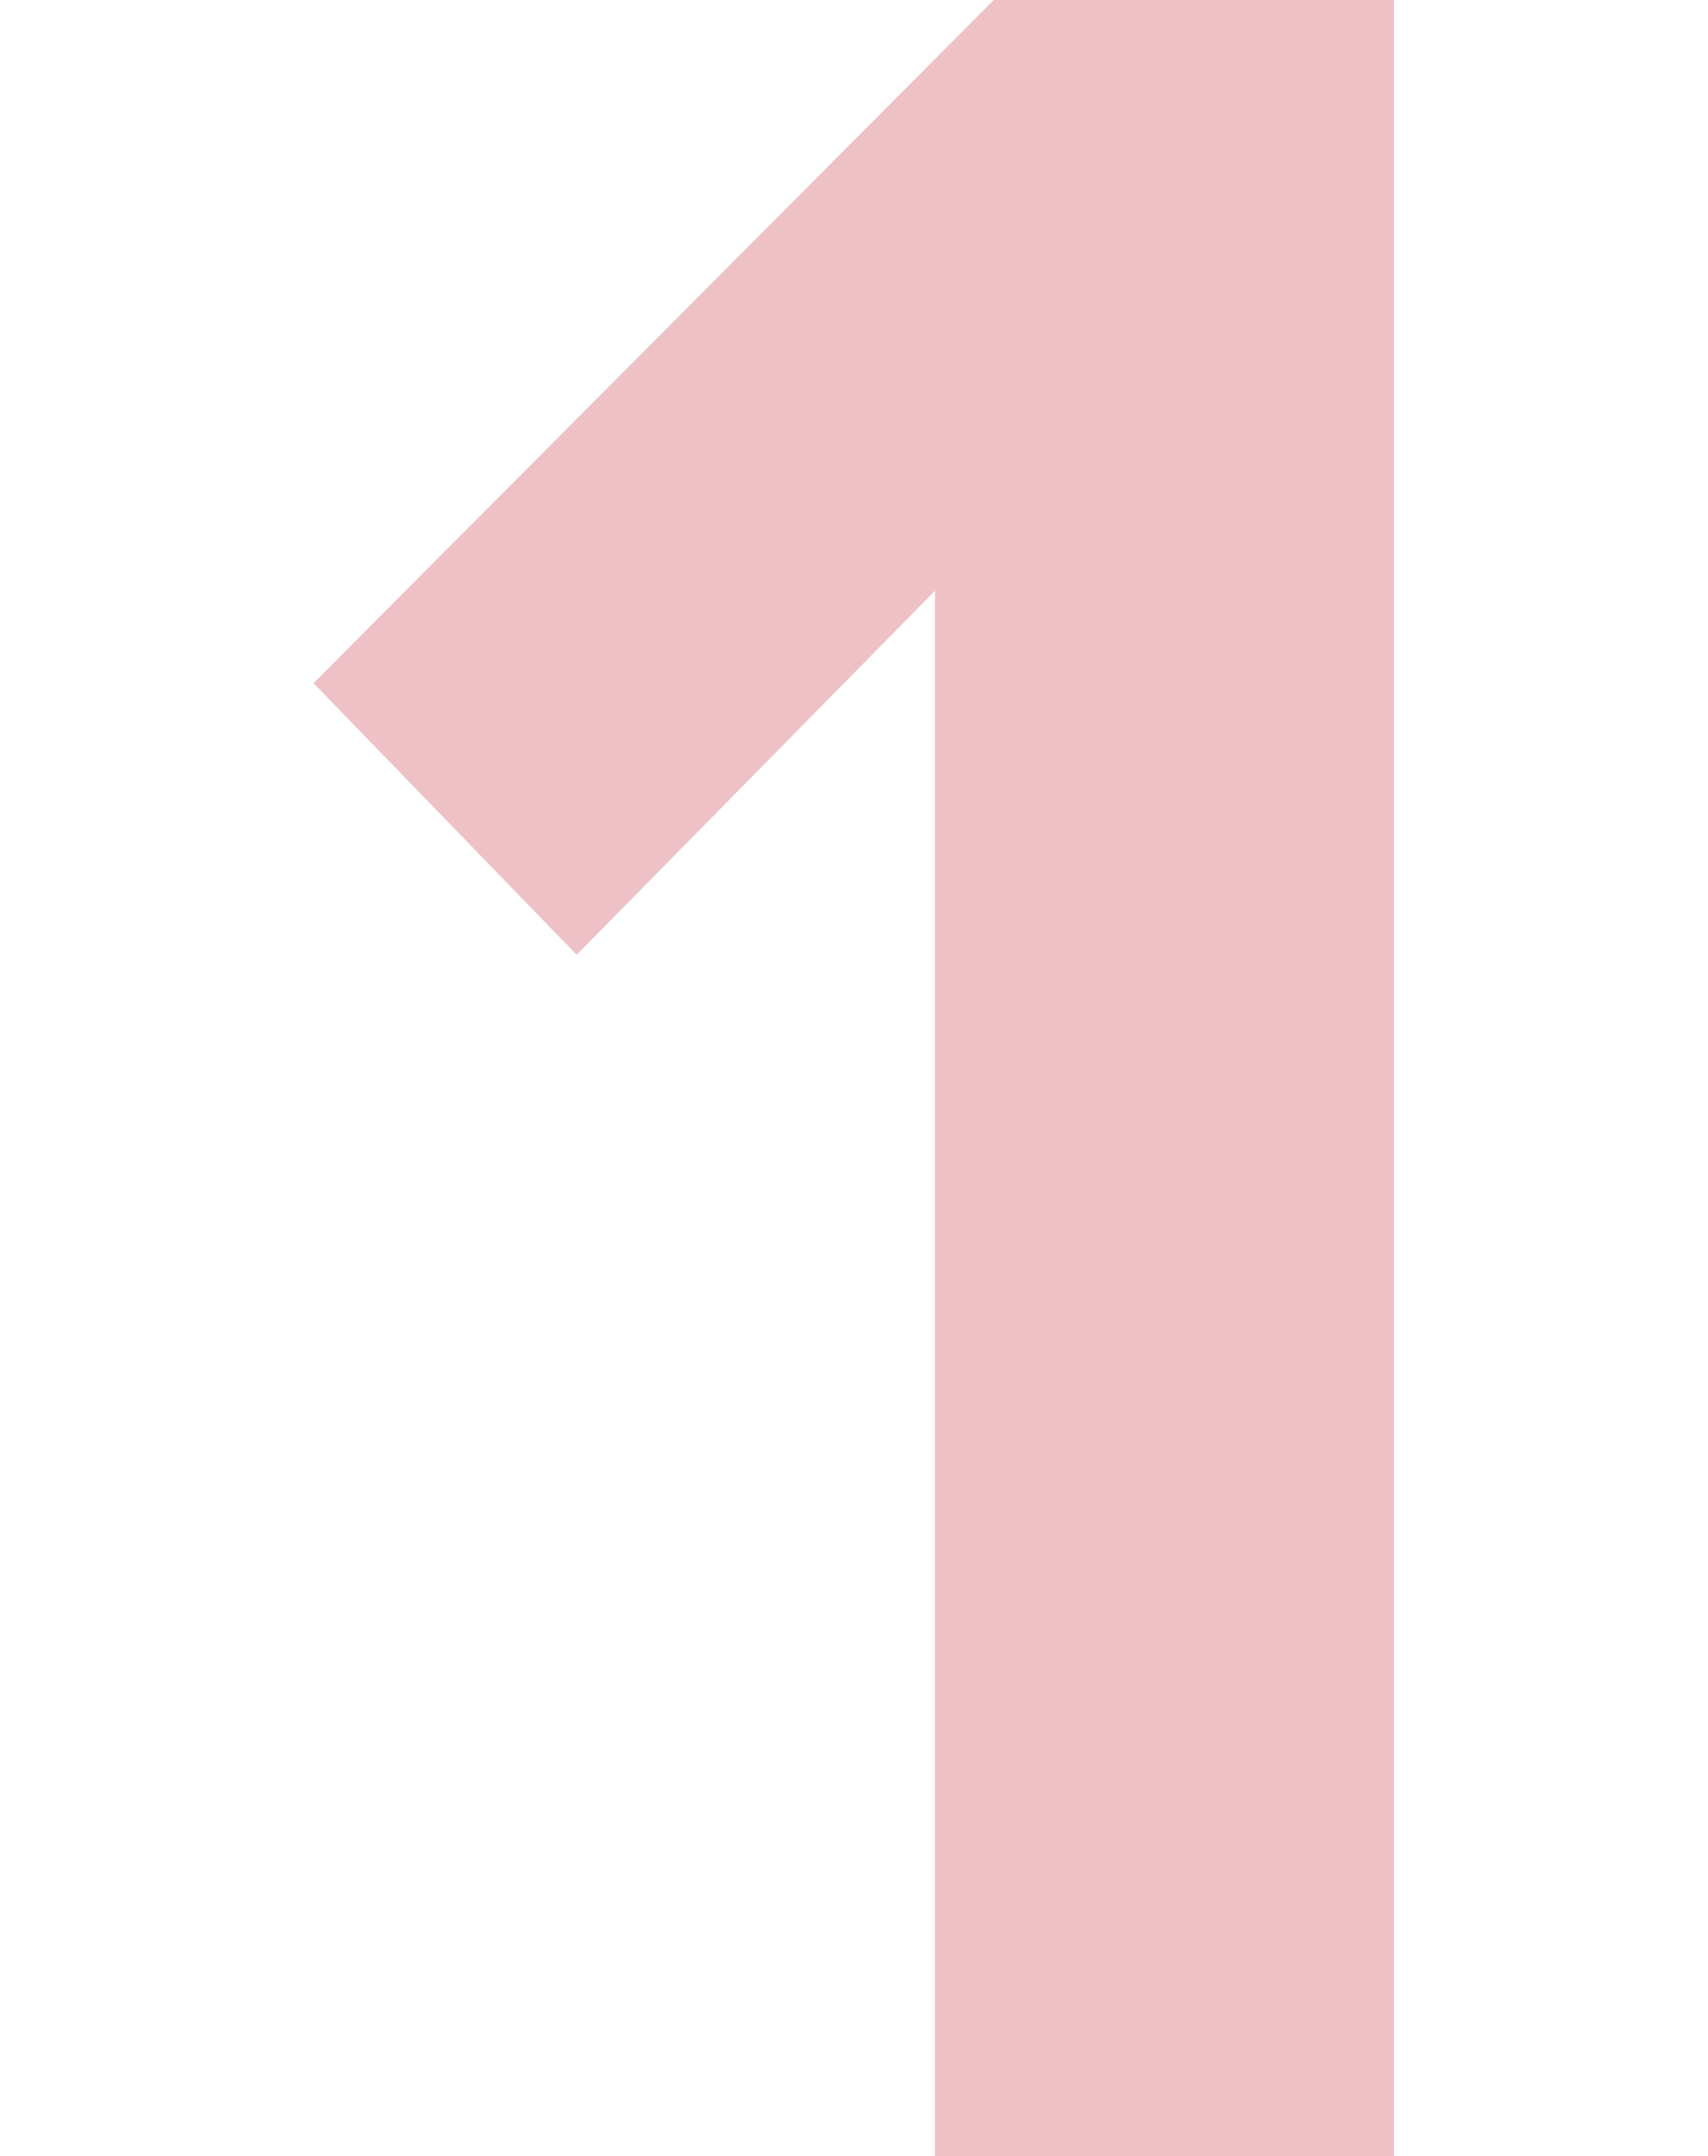
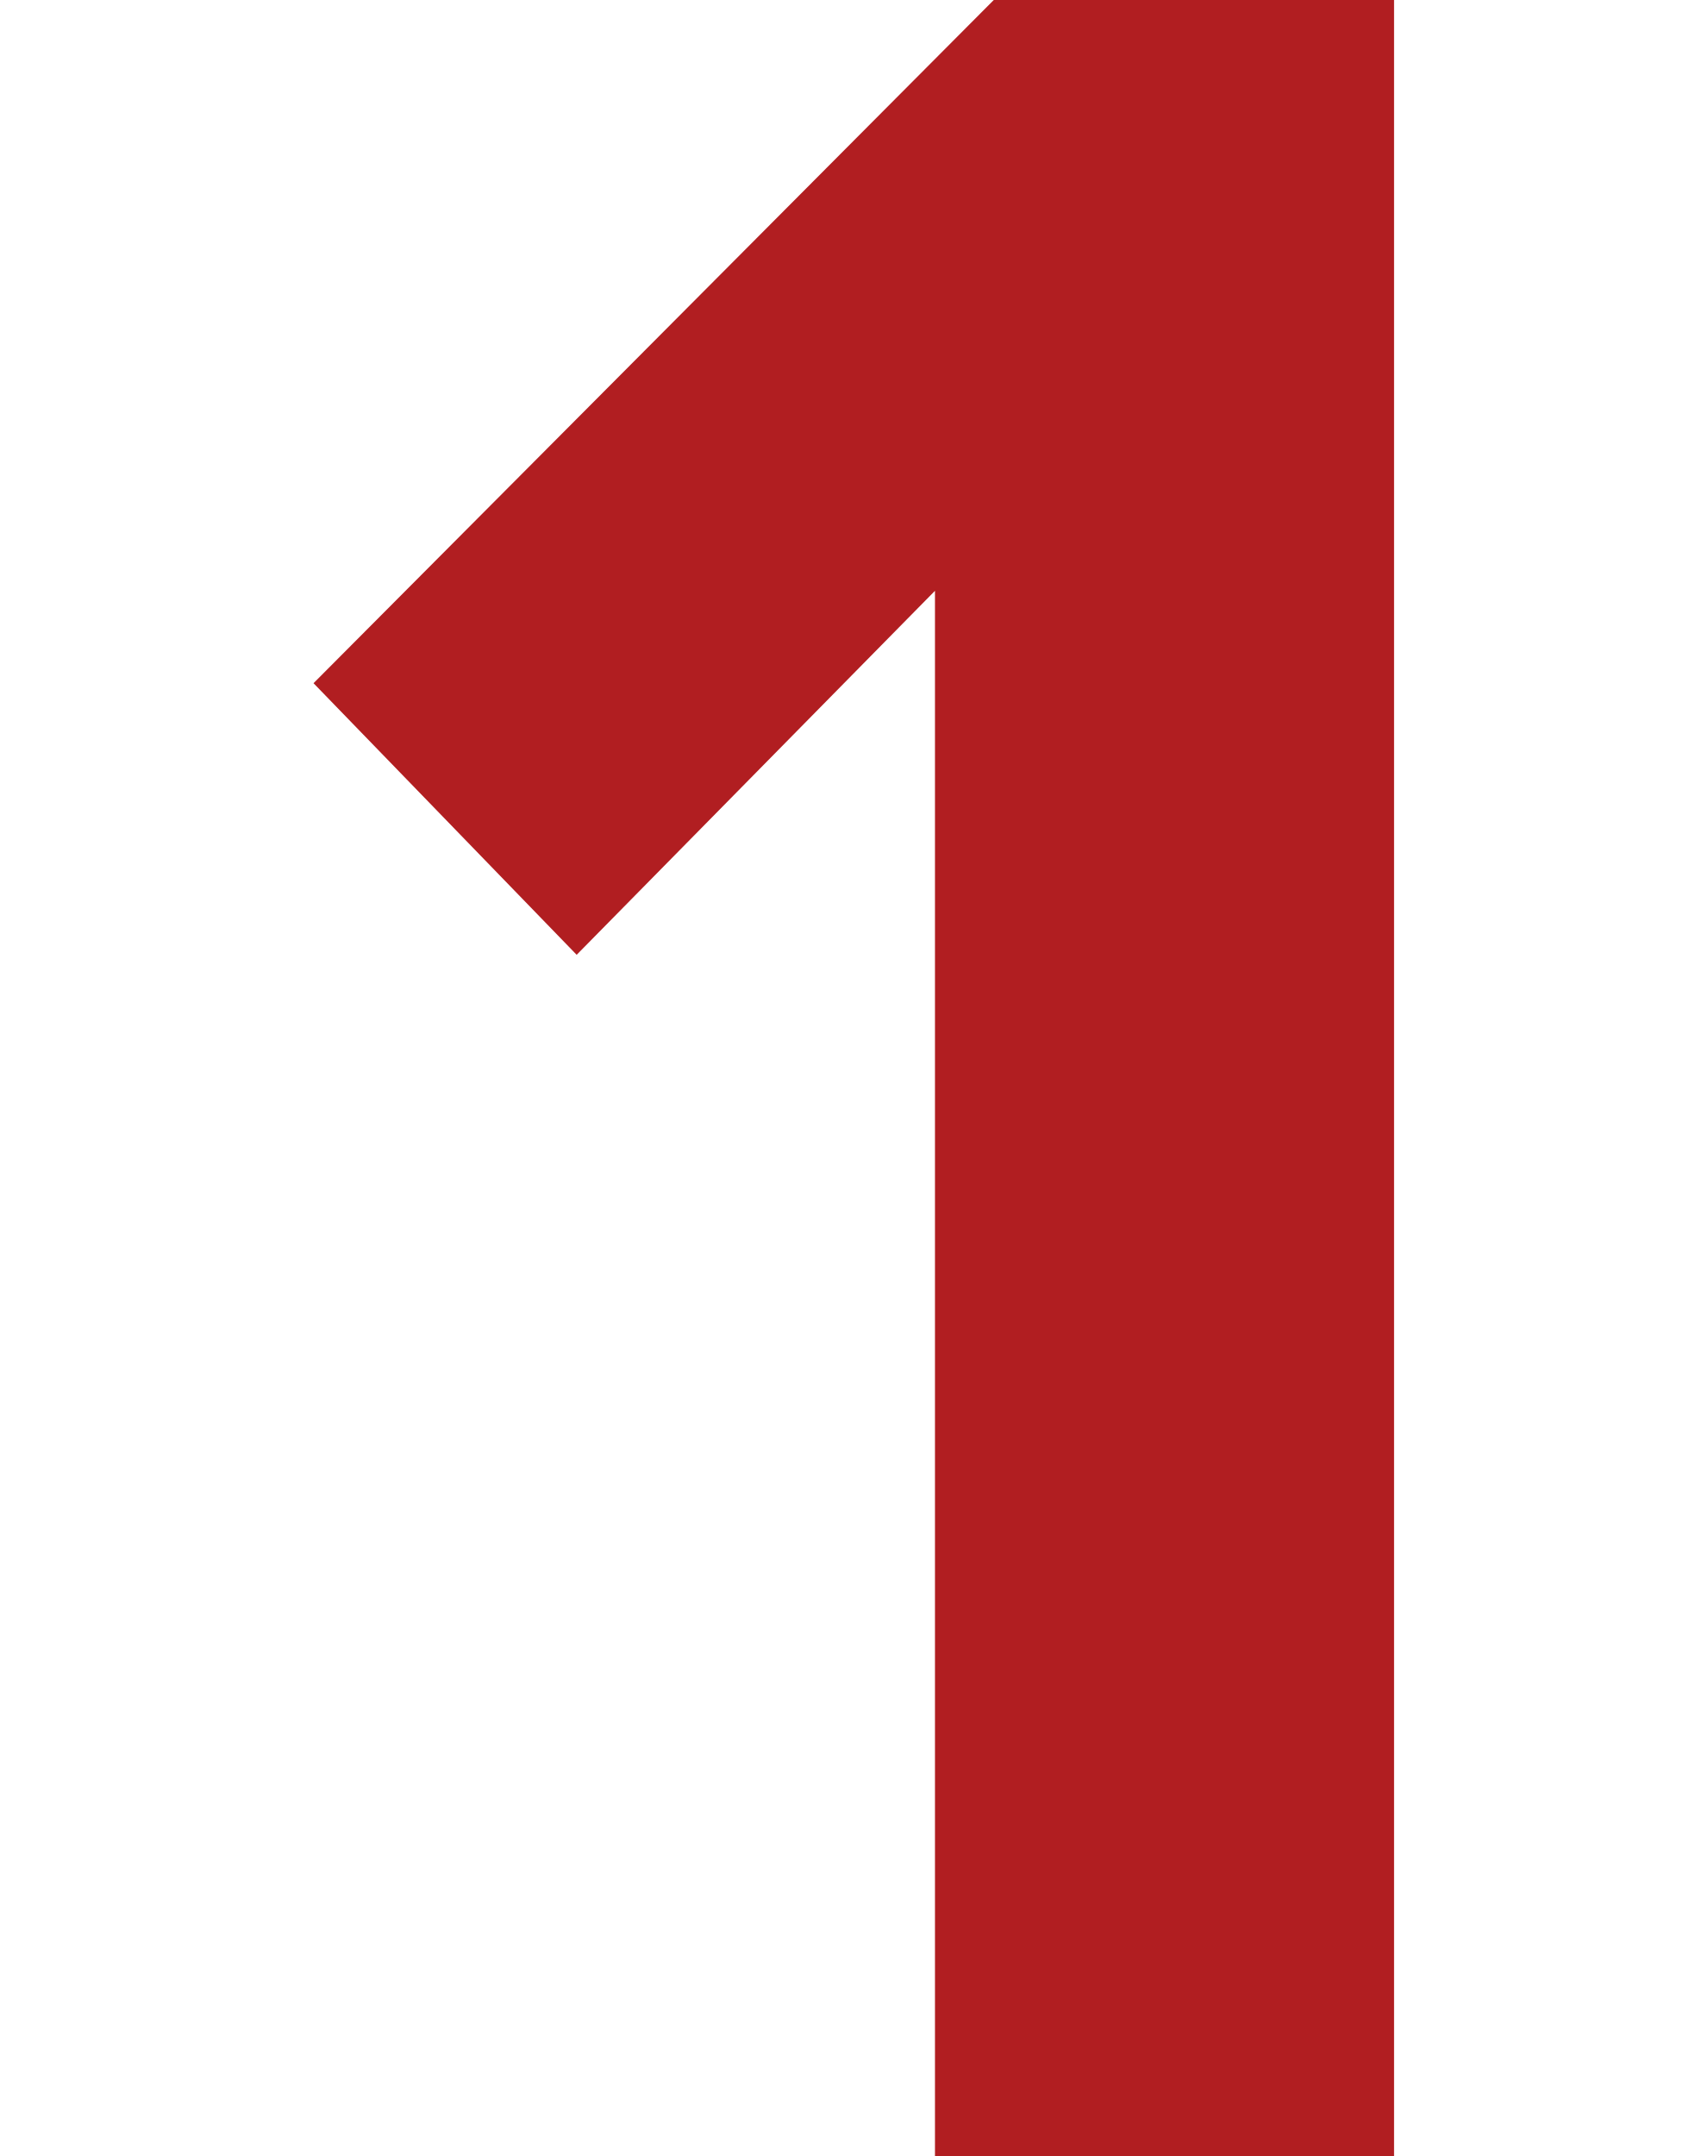
<svg xmlns="http://www.w3.org/2000/svg" width="61" height="77" viewBox="0 0 61 77">
-   <path fill="#dc848d" fill-opacity=".5" d="M49.8 77H33.4V21.1l-12.8 13-9.4-9.7L35.5 0h14.3v77" />
+   <path fill="#b11e21" fill-opacity="1" d="M49.8 77H33.4V21.1l-12.8 13-9.4-9.7L35.5 0h14.3v77" />
</svg>
